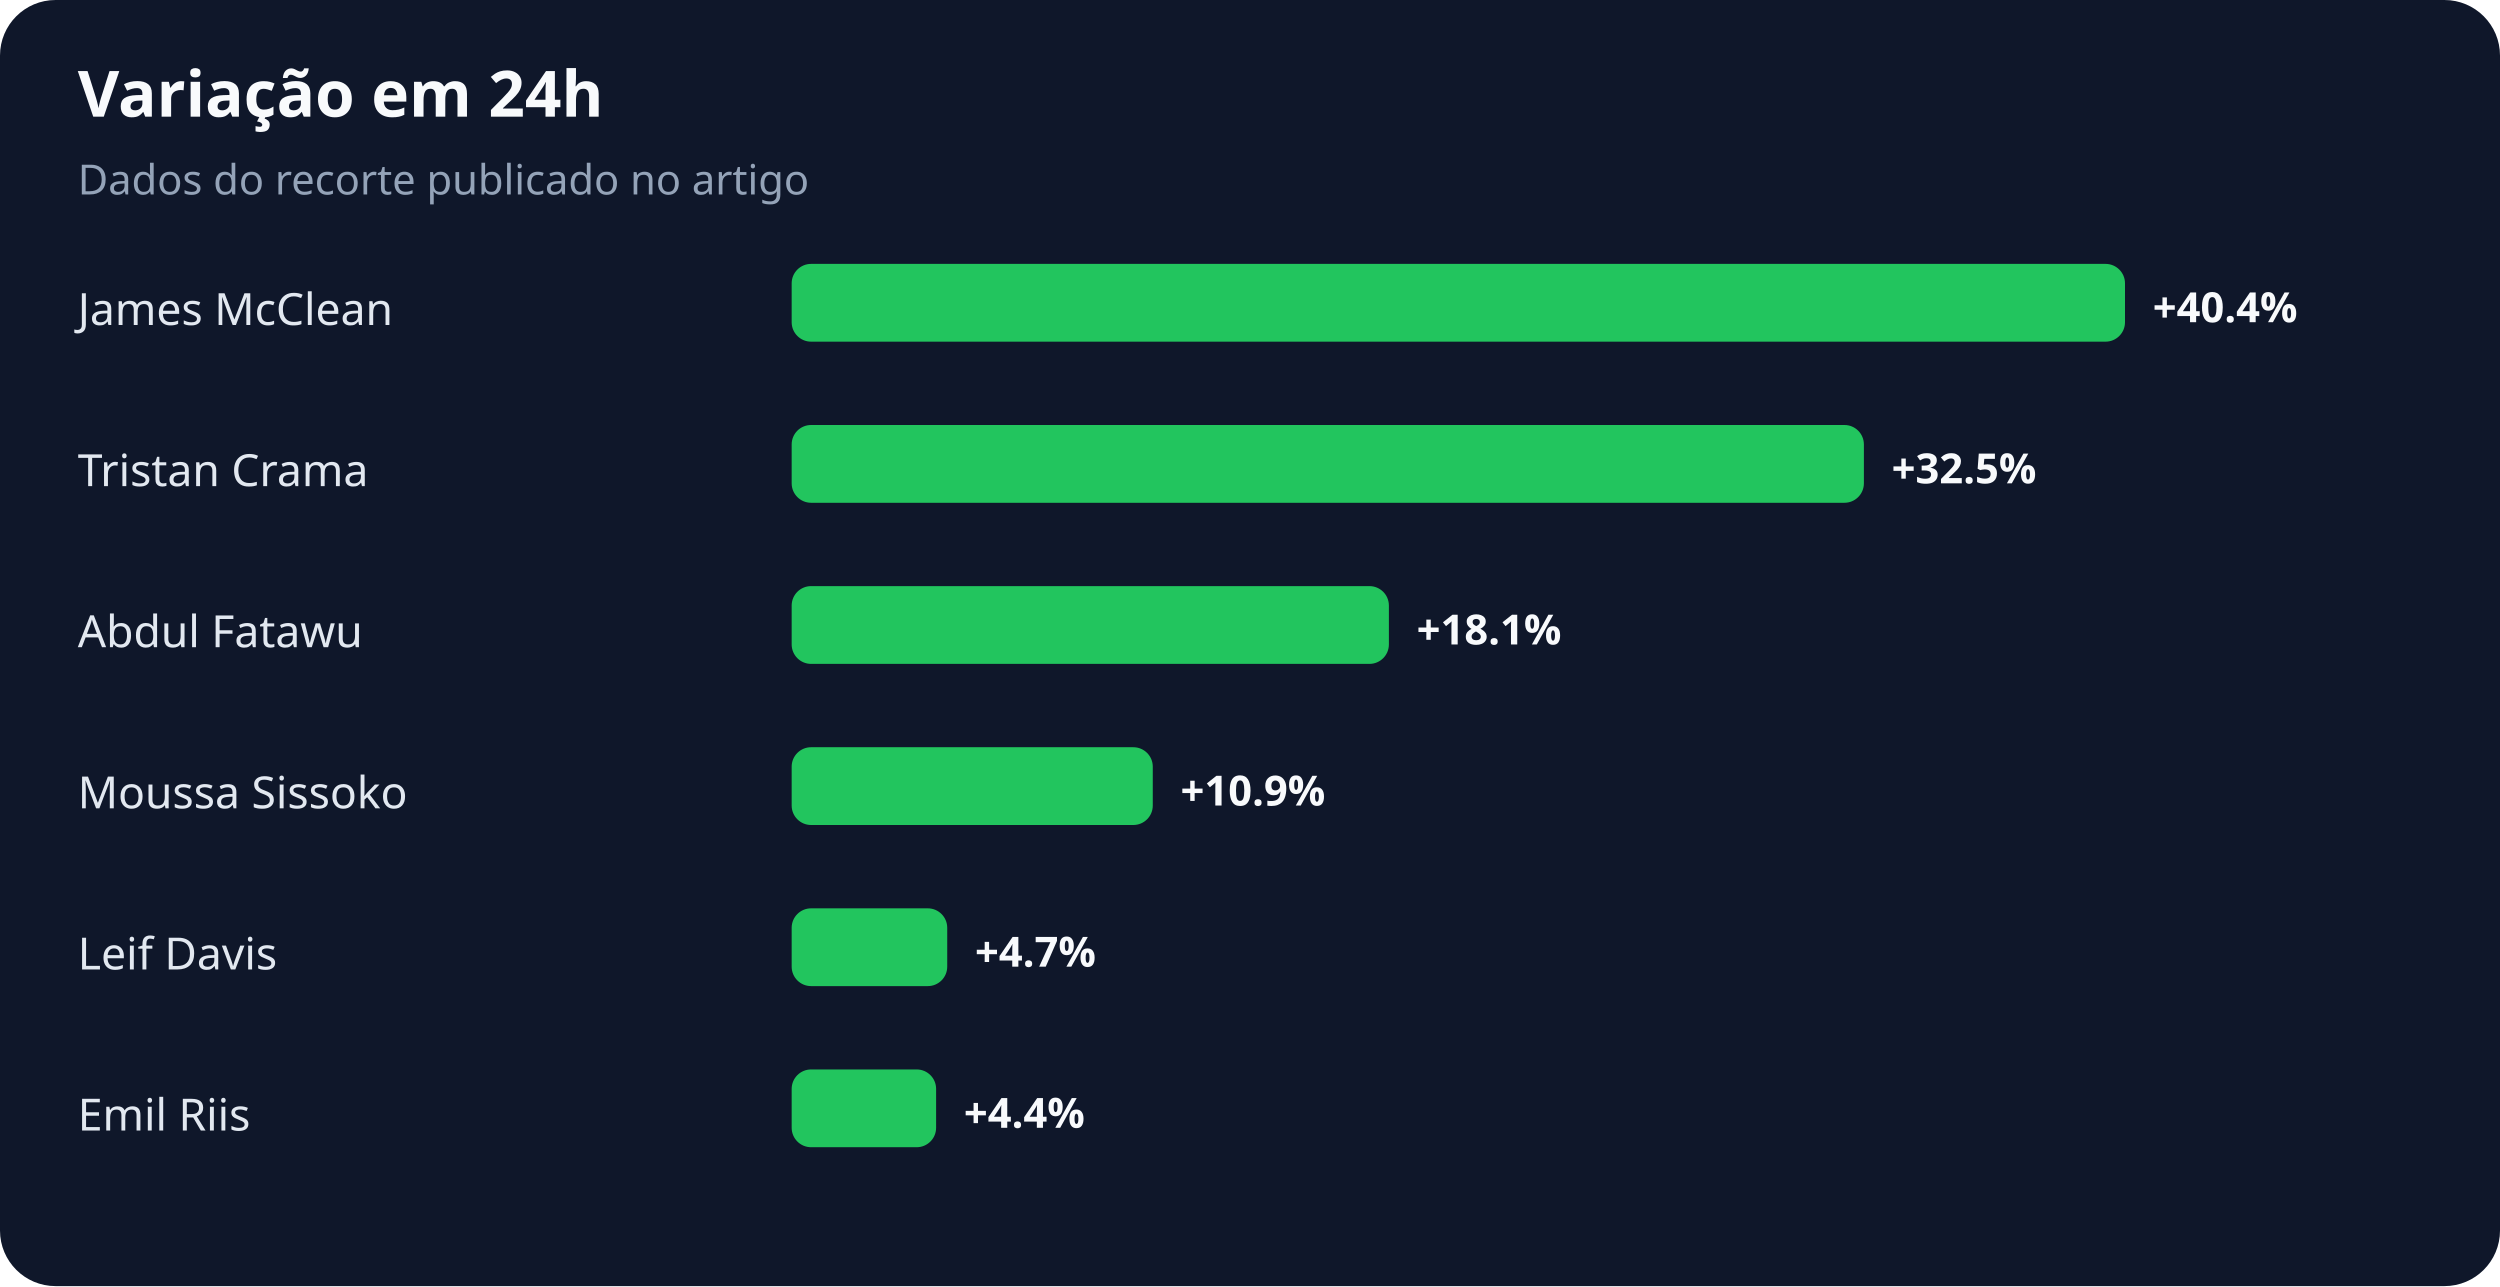
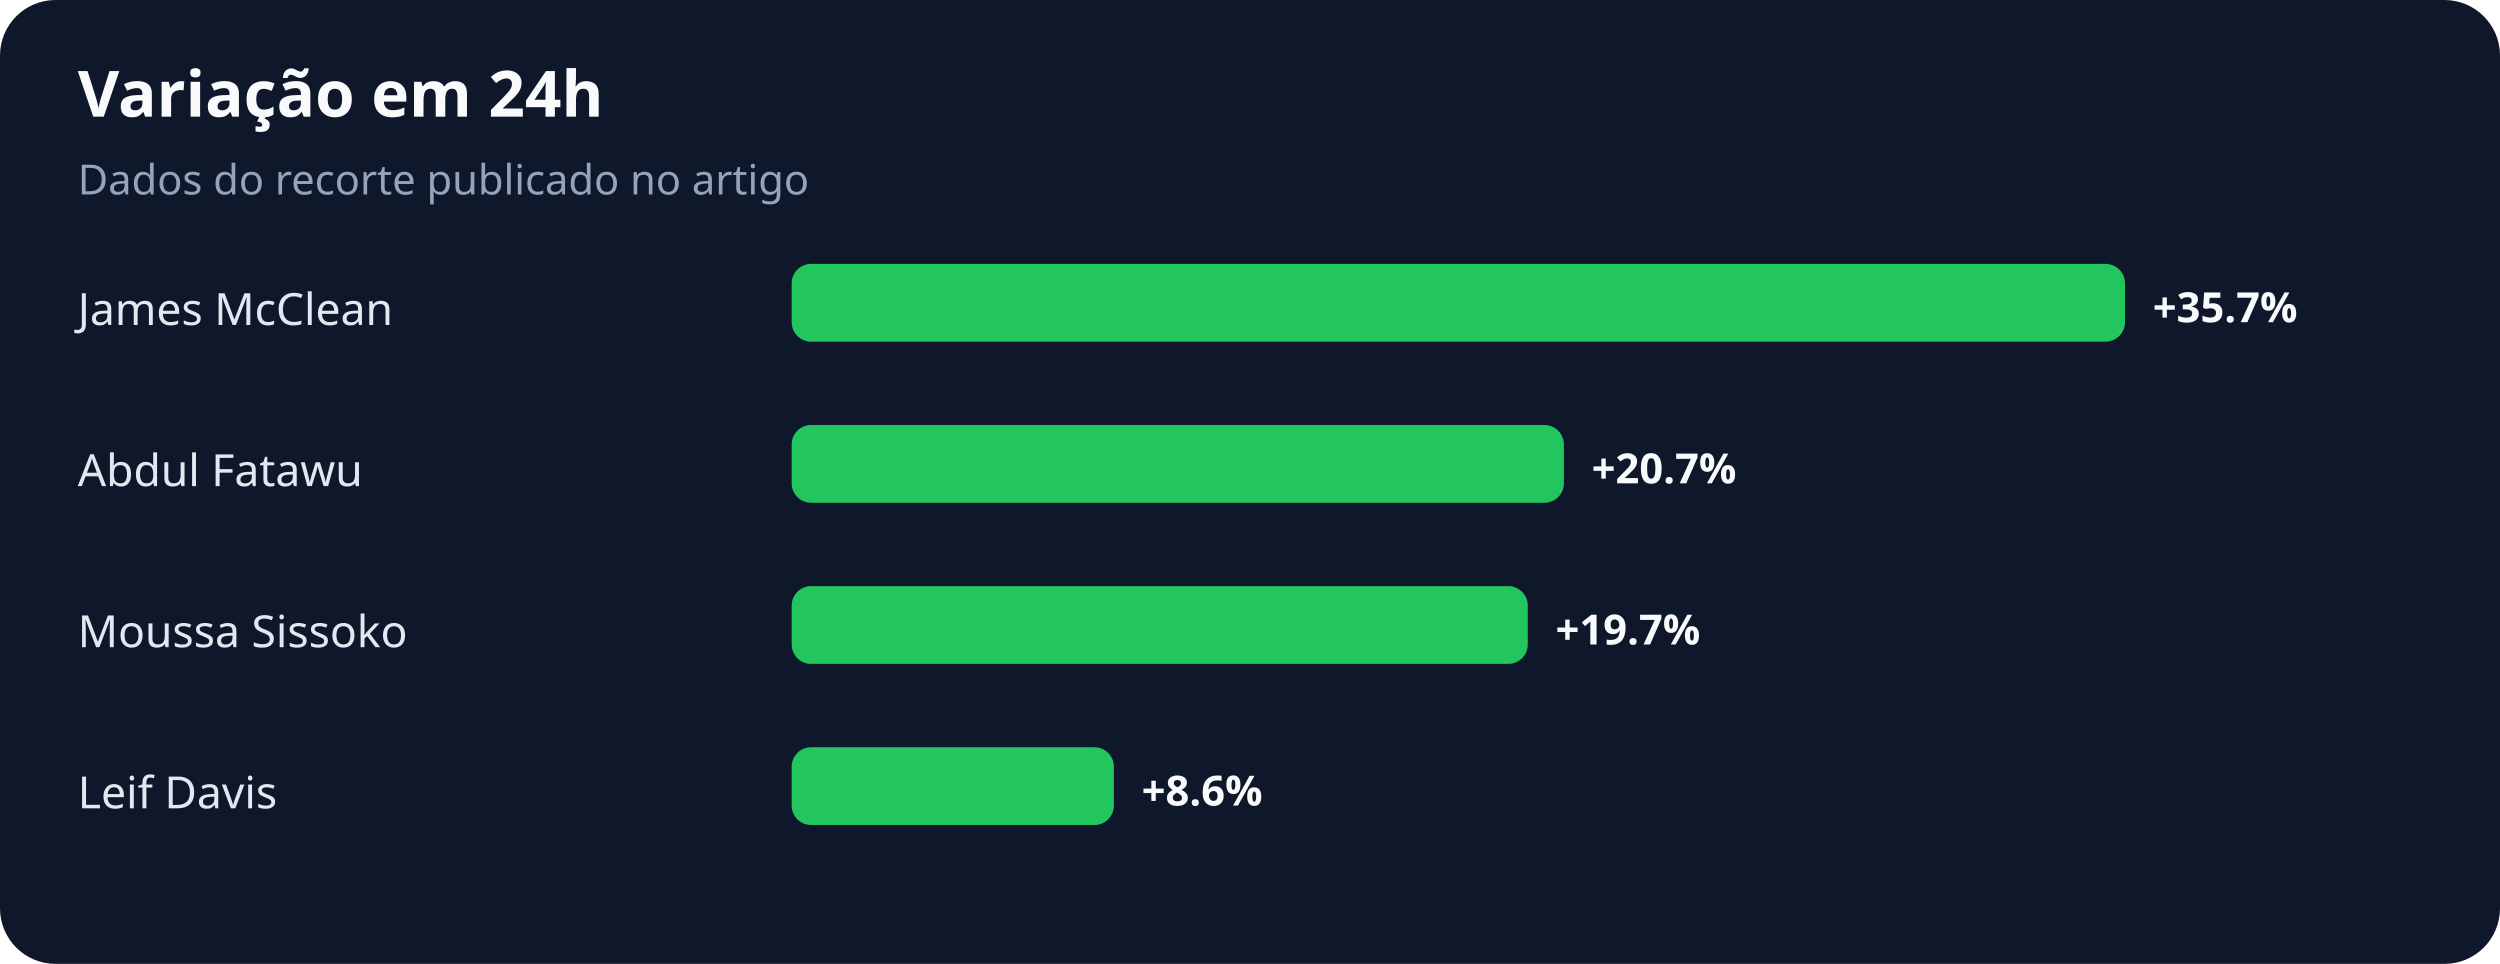
- <svg xmlns="http://www.w3.org/2000/svg" width="900" height="463" viewBox="0 0 900 463" role="img" aria-labelledby="title desc">
+ <svg xmlns="http://www.w3.org/2000/svg" width="900" height="347" viewBox="0 0 900 347" role="img" aria-labelledby="title desc">
  <rect width="100%" height="100%" rx="20" fill="#0f172a" />
  <text x="28" y="42" fill="#f8fafc" font-family="system-ui,sans-serif" font-size="23" font-weight="700">Variação em 24h</text>
  <text x="28" y="70" fill="#94a3b8" font-family="system-ui,sans-serif" font-size="15">Dados do recorte publicado no artigo</text>
  <text x="28" y="117" fill="#e2e8f0" font-family="system-ui,sans-serif" font-size="16">James McClean</text>
  <rect x="285" y="95" width="480" height="28" rx="7" fill="#22c55e" />
-   <text x="775" y="116" fill="#f8fafc" font-family="system-ui,sans-serif" font-size="15" font-weight="700">+40.4%</text>
-   <text x="28" y="175" fill="#e2e8f0" font-family="system-ui,sans-serif" font-size="16">Tristan Crama</text>
-   <rect x="285" y="153" width="386" height="28" rx="7" fill="#22c55e" />
-   <text x="681" y="174" fill="#f8fafc" font-family="system-ui,sans-serif" font-size="15" font-weight="700">+32.5%</text>
-   <text x="28" y="233" fill="#e2e8f0" font-family="system-ui,sans-serif" font-size="16">Abdul Fatawu</text>
-   <rect x="285" y="211" width="215" height="28" rx="7" fill="#22c55e" />
-   <text x="510" y="232" fill="#f8fafc" font-family="system-ui,sans-serif" font-size="15" font-weight="700">+18.1%</text>
-   <text x="28" y="291" fill="#e2e8f0" font-family="system-ui,sans-serif" font-size="16">Moussa Sissoko</text>
-   <rect x="285" y="269" width="130" height="28" rx="7" fill="#22c55e" />
-   <text x="425" y="290" fill="#f8fafc" font-family="system-ui,sans-serif" font-size="15" font-weight="700">+10.9%</text>
-   <text x="28" y="349" fill="#e2e8f0" font-family="system-ui,sans-serif" font-size="16">Leif Davis</text>
-   <rect x="285" y="327" width="56" height="28" rx="7" fill="#22c55e" />
-   <text x="351" y="348" fill="#f8fafc" font-family="system-ui,sans-serif" font-size="15" font-weight="700">+4.7%</text>
-   <text x="28" y="407" fill="#e2e8f0" font-family="system-ui,sans-serif" font-size="16">Emil Riis</text>
-   <rect x="285" y="385" width="52" height="28" rx="7" fill="#22c55e" />
-   <text x="347" y="406" fill="#f8fafc" font-family="system-ui,sans-serif" font-size="15" font-weight="700">+4.4%</text>
+   <text x="775" y="116" fill="#f8fafc" font-family="system-ui,sans-serif" font-size="15" font-weight="700">+35.7%</text>
+   <text x="28" y="175" fill="#e2e8f0" font-family="system-ui,sans-serif" font-size="16">Abdul Fatawu</text>
+   <rect x="285" y="153" width="278" height="28" rx="7" fill="#22c55e" />
+   <text x="573" y="174" fill="#f8fafc" font-family="system-ui,sans-serif" font-size="15" font-weight="700">+20.7%</text>
+   <text x="28" y="233" fill="#e2e8f0" font-family="system-ui,sans-serif" font-size="16">Moussa Sissoko</text>
+   <rect x="285" y="211" width="265" height="28" rx="7" fill="#22c55e" />
+   <text x="560" y="232" fill="#f8fafc" font-family="system-ui,sans-serif" font-size="15" font-weight="700">+19.7%</text>
+   <text x="28" y="291" fill="#e2e8f0" font-family="system-ui,sans-serif" font-size="16">Leif Davis</text>
+   <rect x="285" y="269" width="116" height="28" rx="7" fill="#22c55e" />
+   <text x="411" y="290" fill="#f8fafc" font-family="system-ui,sans-serif" font-size="15" font-weight="700">+8.6%</text>
</svg>
